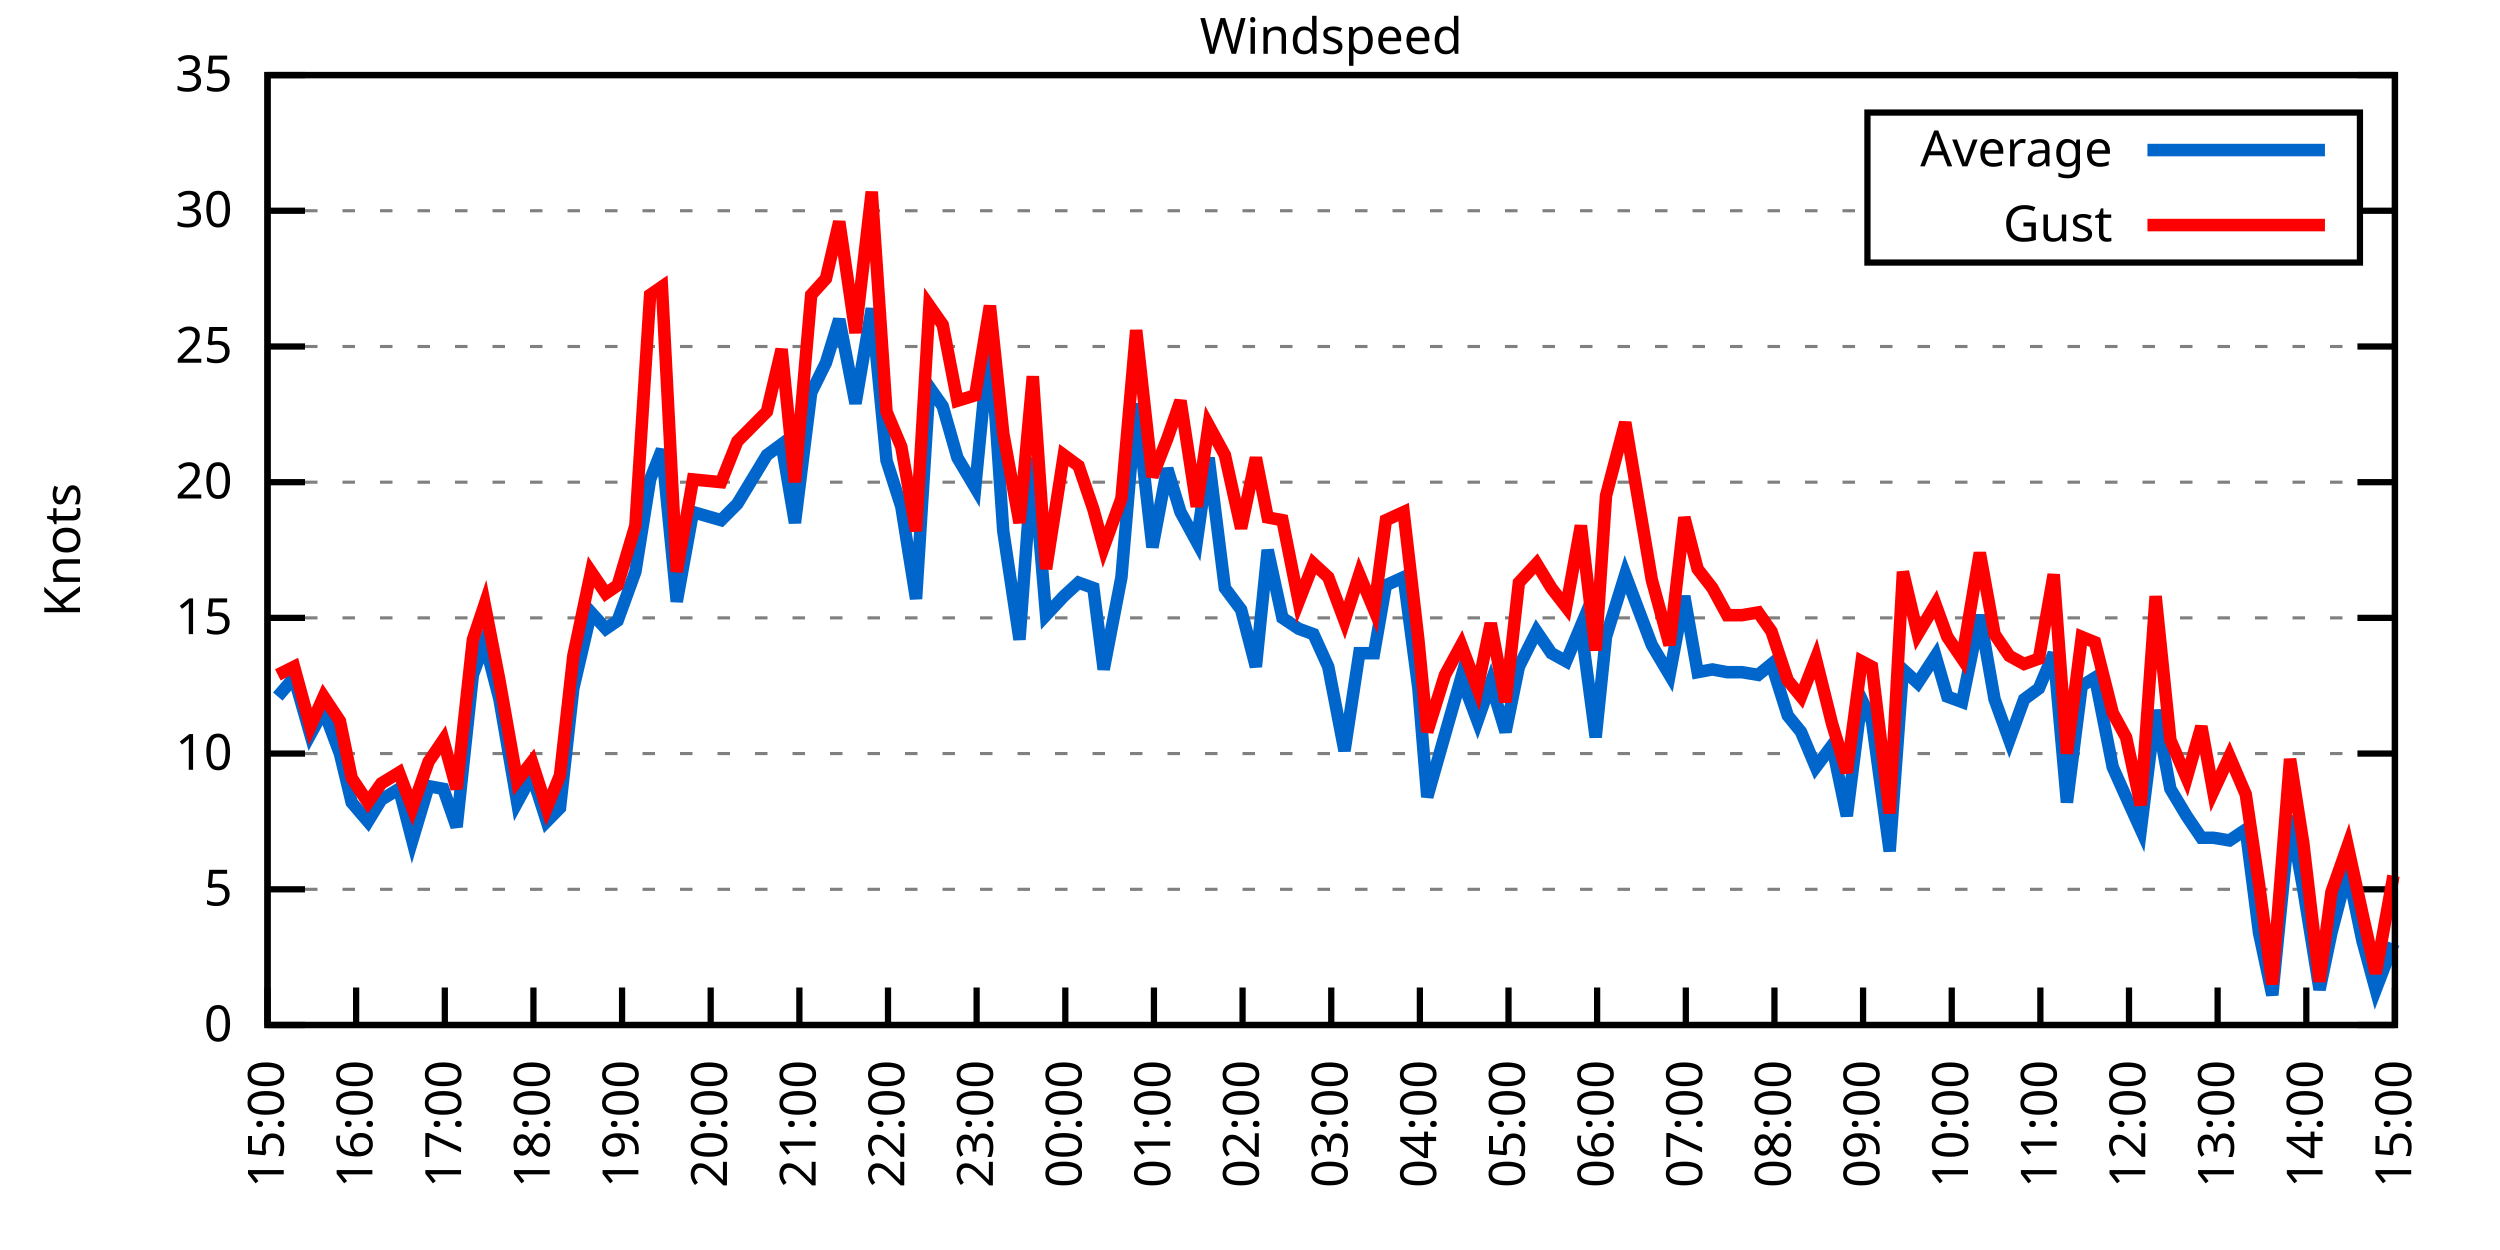
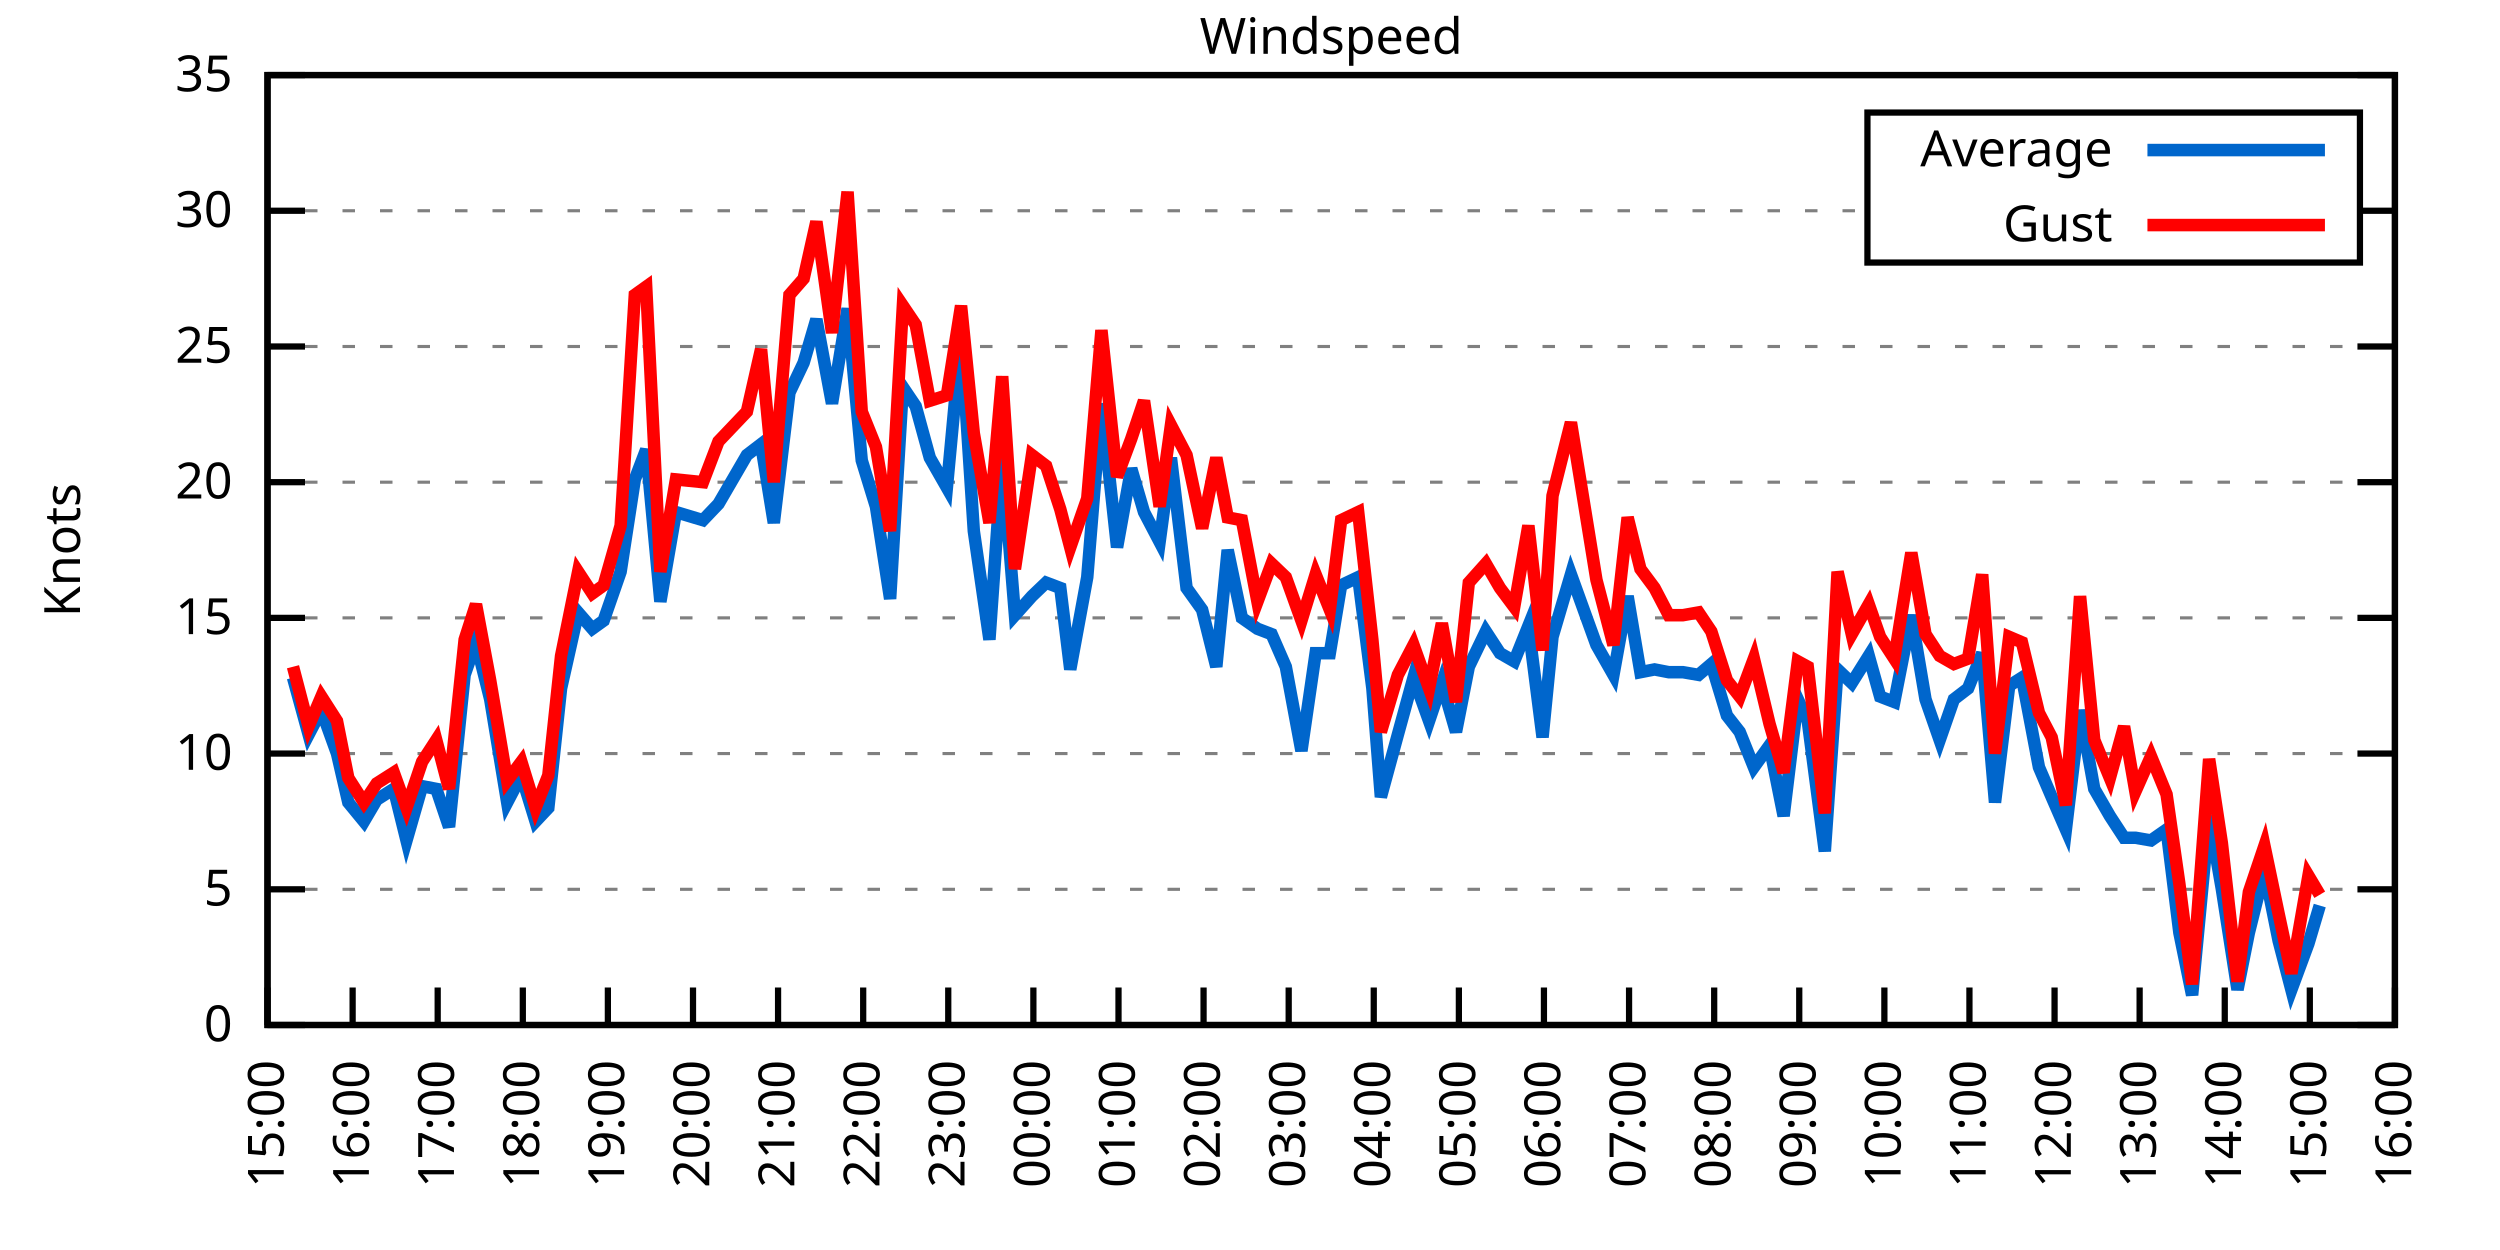
<svg xmlns="http://www.w3.org/2000/svg" xmlns:xlink="http://www.w3.org/1999/xlink" width="400" height="200" viewBox="0 0 400 200">
  <g id="gnuplot_canvas">
    <rect x="0" y="0" width="400" height="200" fill="none" />
    <defs>
      <circle id="gpDot" r="0.5" stroke-width="0.5" stroke="currentColor" />
      <path id="gpPt0" stroke-width="0.333" stroke="currentColor" d="M-1,0 h2 M0,-1 v2" />
      <path id="gpPt1" stroke-width="0.333" stroke="currentColor" d="M-1,-1 L1,1 M1,-1 L-1,1" />
      <path id="gpPt2" stroke-width="0.333" stroke="currentColor" d="M-1,0 L1,0 M0,-1 L0,1 M-1,-1 L1,1 M-1,1 L1,-1" />
      <rect id="gpPt3" stroke-width="0.333" stroke="currentColor" x="-1" y="-1" width="2" height="2" />
      <rect id="gpPt4" stroke-width="0.333" stroke="currentColor" fill="currentColor" x="-1" y="-1" width="2" height="2" />
      <circle id="gpPt5" stroke-width="0.333" stroke="currentColor" cx="0" cy="0" r="1" />
      <use xlink:href="#gpPt5" id="gpPt6" fill="currentColor" stroke="none" />
      <path id="gpPt7" stroke-width="0.333" stroke="currentColor" d="M0,-1.33 L-1.33,0.67 L1.33,0.67 z" />
      <use xlink:href="#gpPt7" id="gpPt8" fill="currentColor" stroke="none" />
      <use xlink:href="#gpPt7" id="gpPt9" stroke="currentColor" transform="rotate(180)" />
      <use xlink:href="#gpPt9" id="gpPt10" fill="currentColor" stroke="none" />
      <use xlink:href="#gpPt3" id="gpPt11" stroke="currentColor" transform="rotate(45)" />
      <use xlink:href="#gpPt11" id="gpPt12" fill="currentColor" stroke="none" />
      <path id="gpPt13" stroke-width="0.333" stroke="currentColor" d="M0,1.330 L1.265,0.411 L0.782,-1.067 L-0.782,-1.076 L-1.265,0.411 z" />
      <use xlink:href="#gpPt13" id="gpPt14" fill="currentColor" stroke="none" />
      <filter id="textbox" filterUnits="objectBoundingBox" x="0" y="0" height="1" width="1">
        <feFlood flood-color="white" flood-opacity="1" result="bgnd" />
        <feComposite in="SourceGraphic" in2="bgnd" operator="atop" />
      </filter>
      <filter id="greybox" filterUnits="objectBoundingBox" x="0" y="0" height="1" width="1">
        <feFlood flood-color="lightgrey" flood-opacity="1" result="grey" />
        <feComposite in="SourceGraphic" in2="grey" operator="atop" />
      </filter>
    </defs>
    <g fill="none" color="white" stroke="currentColor" stroke-width="1.00" stroke-linecap="butt" stroke-linejoin="miter">
</g>
    <g fill="none" color="black" stroke="currentColor" stroke-width="1.00" stroke-linecap="butt" stroke-linejoin="miter">
      <g stroke="none" shape-rendering="crispEdges">
        <polygon fill="rgb(255, 255, 255)" points="42.80,164.00 383.18,164.00 383.18,12.02 42.80,12.02 " />
      </g>
    </g>
    <g fill="none" color="black" stroke="currentColor" stroke-width="1.00" stroke-linecap="butt" stroke-linejoin="miter">
</g>
    <g fill="none" color="black" stroke="black" stroke-width="0.50" stroke-linecap="butt" stroke-linejoin="miter">
</g>
    <g fill="none" color="gray" stroke="currentColor" stroke-width="0.50" stroke-linecap="butt" stroke-linejoin="miter">
      <path stroke="gray" stroke-dasharray="2,4" class="gridline" d="M42.80,164.00 L383.19,164.00  " />
    </g>
    <g fill="none" color="gray" stroke="gray" stroke-width="1.00" stroke-linecap="butt" stroke-linejoin="miter">
</g>
    <g fill="none" color="black" stroke="currentColor" stroke-width="1.00" stroke-linecap="butt" stroke-linejoin="miter">
      <path stroke="black" d="M42.80,164.00 L48.80,164.00 M383.19,164.00 L377.19,164.00  " />
      <g transform="translate(37.20,166.60)" stroke="none" fill="black" font-family="Sans" font-size="8.00" text-anchor="end">
        <text>
          <tspan font-family="Sans"> 0</tspan>
        </text>
      </g>
    </g>
    <g fill="none" color="black" stroke="currentColor" stroke-width="1.00" stroke-linecap="butt" stroke-linejoin="miter">
</g>
    <g fill="none" color="black" stroke="black" stroke-width="0.50" stroke-linecap="butt" stroke-linejoin="miter">
</g>
    <g fill="none" color="gray" stroke="currentColor" stroke-width="0.50" stroke-linecap="butt" stroke-linejoin="miter">
      <path stroke="gray" stroke-dasharray="2,4" class="gridline" d="M42.80,142.29 L383.19,142.29  " />
    </g>
    <g fill="none" color="gray" stroke="gray" stroke-width="1.00" stroke-linecap="butt" stroke-linejoin="miter">
</g>
    <g fill="none" color="black" stroke="currentColor" stroke-width="1.00" stroke-linecap="butt" stroke-linejoin="miter">
      <path stroke="black" d="M42.80,142.29 L48.80,142.29 M383.19,142.29 L377.19,142.29  " />
      <g transform="translate(37.20,144.89)" stroke="none" fill="black" font-family="Sans" font-size="8.00" text-anchor="end">
        <text>
          <tspan font-family="Sans"> 5</tspan>
        </text>
      </g>
    </g>
    <g fill="none" color="black" stroke="currentColor" stroke-width="1.00" stroke-linecap="butt" stroke-linejoin="miter">
</g>
    <g fill="none" color="black" stroke="black" stroke-width="0.50" stroke-linecap="butt" stroke-linejoin="miter">
</g>
    <g fill="none" color="gray" stroke="currentColor" stroke-width="0.50" stroke-linecap="butt" stroke-linejoin="miter">
      <path stroke="gray" stroke-dasharray="2,4" class="gridline" d="M42.80,120.57 L383.19,120.57  " />
    </g>
    <g fill="none" color="gray" stroke="gray" stroke-width="1.00" stroke-linecap="butt" stroke-linejoin="miter">
</g>
    <g fill="none" color="black" stroke="currentColor" stroke-width="1.00" stroke-linecap="butt" stroke-linejoin="miter">
      <path stroke="black" d="M42.80,120.57 L48.80,120.57 M383.19,120.57 L377.19,120.57  " />
      <g transform="translate(37.20,123.17)" stroke="none" fill="black" font-family="Sans" font-size="8.00" text-anchor="end">
        <text>
          <tspan font-family="Sans"> 10</tspan>
        </text>
      </g>
    </g>
    <g fill="none" color="black" stroke="currentColor" stroke-width="1.00" stroke-linecap="butt" stroke-linejoin="miter">
</g>
    <g fill="none" color="black" stroke="black" stroke-width="0.50" stroke-linecap="butt" stroke-linejoin="miter">
</g>
    <g fill="none" color="gray" stroke="currentColor" stroke-width="0.50" stroke-linecap="butt" stroke-linejoin="miter">
      <path stroke="gray" stroke-dasharray="2,4" class="gridline" d="M42.80,98.86 L383.19,98.86  " />
    </g>
    <g fill="none" color="gray" stroke="gray" stroke-width="1.00" stroke-linecap="butt" stroke-linejoin="miter">
</g>
    <g fill="none" color="black" stroke="currentColor" stroke-width="1.00" stroke-linecap="butt" stroke-linejoin="miter">
      <path stroke="black" d="M42.80,98.86 L48.80,98.86 M383.19,98.86 L377.19,98.86  " />
      <g transform="translate(37.20,101.46)" stroke="none" fill="black" font-family="Sans" font-size="8.00" text-anchor="end">
        <text>
          <tspan font-family="Sans"> 15</tspan>
        </text>
      </g>
    </g>
    <g fill="none" color="black" stroke="currentColor" stroke-width="1.00" stroke-linecap="butt" stroke-linejoin="miter">
</g>
    <g fill="none" color="black" stroke="black" stroke-width="0.50" stroke-linecap="butt" stroke-linejoin="miter">
</g>
    <g fill="none" color="gray" stroke="currentColor" stroke-width="0.50" stroke-linecap="butt" stroke-linejoin="miter">
      <path stroke="gray" stroke-dasharray="2,4" class="gridline" d="M42.80,77.15 L383.19,77.15  " />
    </g>
    <g fill="none" color="gray" stroke="gray" stroke-width="1.00" stroke-linecap="butt" stroke-linejoin="miter">
</g>
    <g fill="none" color="black" stroke="currentColor" stroke-width="1.00" stroke-linecap="butt" stroke-linejoin="miter">
      <path stroke="black" d="M42.80,77.15 L48.80,77.15 M383.19,77.15 L377.19,77.15  " />
      <g transform="translate(37.20,79.75)" stroke="none" fill="black" font-family="Sans" font-size="8.00" text-anchor="end">
        <text>
          <tspan font-family="Sans"> 20</tspan>
        </text>
      </g>
    </g>
    <g fill="none" color="black" stroke="currentColor" stroke-width="1.00" stroke-linecap="butt" stroke-linejoin="miter">
</g>
    <g fill="none" color="black" stroke="black" stroke-width="0.50" stroke-linecap="butt" stroke-linejoin="miter">
</g>
    <g fill="none" color="gray" stroke="currentColor" stroke-width="0.50" stroke-linecap="butt" stroke-linejoin="miter">
      <path stroke="gray" stroke-dasharray="2,4" class="gridline" d="M42.80,55.44 L383.19,55.44  " />
    </g>
    <g fill="none" color="gray" stroke="gray" stroke-width="1.00" stroke-linecap="butt" stroke-linejoin="miter">
</g>
    <g fill="none" color="black" stroke="currentColor" stroke-width="1.00" stroke-linecap="butt" stroke-linejoin="miter">
      <path stroke="black" d="M42.80,55.44 L48.80,55.44 M383.19,55.44 L377.19,55.44  " />
      <g transform="translate(37.20,58.04)" stroke="none" fill="black" font-family="Sans" font-size="8.00" text-anchor="end">
        <text>
          <tspan font-family="Sans"> 25</tspan>
        </text>
      </g>
    </g>
    <g fill="none" color="black" stroke="currentColor" stroke-width="1.00" stroke-linecap="butt" stroke-linejoin="miter">
</g>
    <g fill="none" color="black" stroke="black" stroke-width="0.50" stroke-linecap="butt" stroke-linejoin="miter">
</g>
    <g fill="none" color="gray" stroke="currentColor" stroke-width="0.50" stroke-linecap="butt" stroke-linejoin="miter">
      <path stroke="gray" stroke-dasharray="2,4" class="gridline" d="M42.80,33.72 L298.79,33.72 M377.59,33.72 L383.19,33.72  " />
    </g>
    <g fill="none" color="gray" stroke="gray" stroke-width="1.00" stroke-linecap="butt" stroke-linejoin="miter">
</g>
    <g fill="none" color="black" stroke="currentColor" stroke-width="1.00" stroke-linecap="butt" stroke-linejoin="miter">
      <path stroke="black" d="M42.80,33.72 L48.80,33.72 M383.19,33.72 L377.19,33.72  " />
      <g transform="translate(37.20,36.32)" stroke="none" fill="black" font-family="Sans" font-size="8.00" text-anchor="end">
        <text>
          <tspan font-family="Sans"> 30</tspan>
        </text>
      </g>
    </g>
    <g fill="none" color="black" stroke="currentColor" stroke-width="1.00" stroke-linecap="butt" stroke-linejoin="miter">
</g>
    <g fill="none" color="black" stroke="black" stroke-width="0.50" stroke-linecap="butt" stroke-linejoin="miter">
</g>
    <g fill="none" color="gray" stroke="currentColor" stroke-width="0.50" stroke-linecap="butt" stroke-linejoin="miter">
      <path stroke="gray" stroke-dasharray="2,4" class="gridline" d="M42.80,12.01 L383.19,12.01  " />
    </g>
    <g fill="none" color="gray" stroke="gray" stroke-width="1.00" stroke-linecap="butt" stroke-linejoin="miter">
</g>
    <g fill="none" color="black" stroke="currentColor" stroke-width="1.00" stroke-linecap="butt" stroke-linejoin="miter">
      <path stroke="black" d="M42.80,12.01 L48.80,12.01 M383.19,12.01 L377.19,12.01  " />
      <g transform="translate(37.20,14.61)" stroke="none" fill="black" font-family="Sans" font-size="8.00" text-anchor="end">
        <text>
          <tspan font-family="Sans"> 35</tspan>
        </text>
      </g>
    </g>
    <g fill="none" color="black" stroke="currentColor" stroke-width="1.00" stroke-linecap="butt" stroke-linejoin="miter">
      <path stroke="black" d="M42.80,164.00 L42.80,158.00  " />
      <g transform="translate(45.40,169.60) rotate(270.00)" stroke="none" fill="black" font-family="Sans" font-size="8.00" text-anchor="end">
        <text>
          <tspan font-family="Sans">15:00</tspan>
        </text>
      </g>
    </g>
    <g fill="none" color="black" stroke="currentColor" stroke-width="1.00" stroke-linecap="butt" stroke-linejoin="miter">
-       <path stroke="black" d="M56.98,164.00 L56.98,158.00  " />
-       <g transform="translate(59.58,169.60) rotate(270.00)" stroke="none" fill="black" font-family="Sans" font-size="8.00" text-anchor="end">
+       <path stroke="black" d="M56.42,164.00 L56.42,158.00  " />
+       <g transform="translate(59.02,169.60) rotate(270.00)" stroke="none" fill="black" font-family="Sans" font-size="8.00" text-anchor="end">
        <text>
          <tspan font-family="Sans">16:00</tspan>
        </text>
      </g>
    </g>
    <g fill="none" color="black" stroke="currentColor" stroke-width="1.00" stroke-linecap="butt" stroke-linejoin="miter">
-       <path stroke="black" d="M71.17,164.00 L71.17,158.00  " />
-       <g transform="translate(73.77,169.60) rotate(270.00)" stroke="none" fill="black" font-family="Sans" font-size="8.00" text-anchor="end">
+       <path stroke="black" d="M70.03,164.00 L70.03,158.00  " />
+       <g transform="translate(72.63,169.60) rotate(270.00)" stroke="none" fill="black" font-family="Sans" font-size="8.00" text-anchor="end">
        <text>
          <tspan font-family="Sans">17:00</tspan>
        </text>
      </g>
    </g>
    <g fill="none" color="black" stroke="currentColor" stroke-width="1.00" stroke-linecap="butt" stroke-linejoin="miter">
-       <path stroke="black" d="M85.35,164.00 L85.35,158.00  " />
-       <g transform="translate(87.95,169.60) rotate(270.00)" stroke="none" fill="black" font-family="Sans" font-size="8.00" text-anchor="end">
+       <path stroke="black" d="M83.65,164.00 L83.65,158.00  " />
+       <g transform="translate(86.25,169.60) rotate(270.00)" stroke="none" fill="black" font-family="Sans" font-size="8.00" text-anchor="end">
        <text>
          <tspan font-family="Sans">18:00</tspan>
        </text>
      </g>
    </g>
    <g fill="none" color="black" stroke="currentColor" stroke-width="1.00" stroke-linecap="butt" stroke-linejoin="miter">
-       <path stroke="black" d="M99.53,164.00 L99.53,158.00  " />
-       <g transform="translate(102.13,169.60) rotate(270.00)" stroke="none" fill="black" font-family="Sans" font-size="8.00" text-anchor="end">
+       <path stroke="black" d="M97.26,164.00 L97.26,158.00  " />
+       <g transform="translate(99.86,169.60) rotate(270.00)" stroke="none" fill="black" font-family="Sans" font-size="8.00" text-anchor="end">
        <text>
          <tspan font-family="Sans">19:00</tspan>
        </text>
      </g>
    </g>
    <g fill="none" color="black" stroke="currentColor" stroke-width="1.00" stroke-linecap="butt" stroke-linejoin="miter">
-       <path stroke="black" d="M113.71,164.00 L113.71,158.00  " />
-       <g transform="translate(116.31,169.60) rotate(270.00)" stroke="none" fill="black" font-family="Sans" font-size="8.00" text-anchor="end">
+       <path stroke="black" d="M110.88,164.00 L110.88,158.00  " />
+       <g transform="translate(113.48,169.60) rotate(270.00)" stroke="none" fill="black" font-family="Sans" font-size="8.00" text-anchor="end">
        <text>
          <tspan font-family="Sans">20:00</tspan>
        </text>
      </g>
    </g>
    <g fill="none" color="black" stroke="currentColor" stroke-width="1.00" stroke-linecap="butt" stroke-linejoin="miter">
-       <path stroke="black" d="M127.90,164.00 L127.90,158.00  " />
-       <g transform="translate(130.50,169.60) rotate(270.00)" stroke="none" fill="black" font-family="Sans" font-size="8.00" text-anchor="end">
+       <path stroke="black" d="M124.49,164.00 L124.49,158.00  " />
+       <g transform="translate(127.09,169.60) rotate(270.00)" stroke="none" fill="black" font-family="Sans" font-size="8.00" text-anchor="end">
        <text>
          <tspan font-family="Sans">21:00</tspan>
        </text>
      </g>
    </g>
    <g fill="none" color="black" stroke="currentColor" stroke-width="1.00" stroke-linecap="butt" stroke-linejoin="miter">
-       <path stroke="black" d="M142.08,164.00 L142.08,158.00  " />
-       <g transform="translate(144.68,169.60) rotate(270.00)" stroke="none" fill="black" font-family="Sans" font-size="8.00" text-anchor="end">
+       <path stroke="black" d="M138.11,164.00 L138.11,158.00  " />
+       <g transform="translate(140.71,169.60) rotate(270.00)" stroke="none" fill="black" font-family="Sans" font-size="8.00" text-anchor="end">
        <text>
          <tspan font-family="Sans">22:00</tspan>
        </text>
      </g>
    </g>
    <g fill="none" color="black" stroke="currentColor" stroke-width="1.00" stroke-linecap="butt" stroke-linejoin="miter">
-       <path stroke="black" d="M156.26,164.00 L156.26,158.00  " />
-       <g transform="translate(158.86,169.60) rotate(270.00)" stroke="none" fill="black" font-family="Sans" font-size="8.00" text-anchor="end">
+       <path stroke="black" d="M151.72,164.00 L151.72,158.00  " />
+       <g transform="translate(154.32,169.60) rotate(270.00)" stroke="none" fill="black" font-family="Sans" font-size="8.00" text-anchor="end">
        <text>
          <tspan font-family="Sans">23:00</tspan>
        </text>
      </g>
    </g>
    <g fill="none" color="black" stroke="currentColor" stroke-width="1.00" stroke-linecap="butt" stroke-linejoin="miter">
-       <path stroke="black" d="M170.45,164.00 L170.45,158.00  " />
-       <g transform="translate(173.05,169.60) rotate(270.00)" stroke="none" fill="black" font-family="Sans" font-size="8.00" text-anchor="end">
+       <path stroke="black" d="M165.34,164.00 L165.34,158.00  " />
+       <g transform="translate(167.94,169.60) rotate(270.00)" stroke="none" fill="black" font-family="Sans" font-size="8.00" text-anchor="end">
        <text>
          <tspan font-family="Sans">00:00</tspan>
        </text>
      </g>
    </g>
    <g fill="none" color="black" stroke="currentColor" stroke-width="1.00" stroke-linecap="butt" stroke-linejoin="miter">
-       <path stroke="black" d="M184.63,164.00 L184.63,158.00  " />
-       <g transform="translate(187.23,169.60) rotate(270.00)" stroke="none" fill="black" font-family="Sans" font-size="8.00" text-anchor="end">
+       <path stroke="black" d="M178.96,164.00 L178.96,158.00  " />
+       <g transform="translate(181.56,169.60) rotate(270.00)" stroke="none" fill="black" font-family="Sans" font-size="8.00" text-anchor="end">
        <text>
          <tspan font-family="Sans">01:00</tspan>
        </text>
      </g>
    </g>
    <g fill="none" color="black" stroke="currentColor" stroke-width="1.00" stroke-linecap="butt" stroke-linejoin="miter">
-       <path stroke="black" d="M198.81,164.00 L198.81,158.00  " />
-       <g transform="translate(201.41,169.60) rotate(270.00)" stroke="none" fill="black" font-family="Sans" font-size="8.00" text-anchor="end">
+       <path stroke="black" d="M192.57,164.00 L192.57,158.00  " />
+       <g transform="translate(195.17,169.60) rotate(270.00)" stroke="none" fill="black" font-family="Sans" font-size="8.00" text-anchor="end">
        <text>
          <tspan font-family="Sans">02:00</tspan>
        </text>
      </g>
    </g>
    <g fill="none" color="black" stroke="currentColor" stroke-width="1.00" stroke-linecap="butt" stroke-linejoin="miter">
-       <path stroke="black" d="M213.00,164.00 L213.00,158.00  " />
-       <g transform="translate(215.60,169.60) rotate(270.00)" stroke="none" fill="black" font-family="Sans" font-size="8.00" text-anchor="end">
+       <path stroke="black" d="M206.19,164.00 L206.19,158.00  " />
+       <g transform="translate(208.79,169.60) rotate(270.00)" stroke="none" fill="black" font-family="Sans" font-size="8.00" text-anchor="end">
        <text>
          <tspan font-family="Sans">03:00</tspan>
        </text>
      </g>
    </g>
    <g fill="none" color="black" stroke="currentColor" stroke-width="1.00" stroke-linecap="butt" stroke-linejoin="miter">
-       <path stroke="black" d="M227.18,164.00 L227.18,158.00  " />
-       <g transform="translate(229.78,169.60) rotate(270.00)" stroke="none" fill="black" font-family="Sans" font-size="8.00" text-anchor="end">
+       <path stroke="black" d="M219.80,164.00 L219.80,158.00  " />
+       <g transform="translate(222.40,169.60) rotate(270.00)" stroke="none" fill="black" font-family="Sans" font-size="8.00" text-anchor="end">
        <text>
          <tspan font-family="Sans">04:00</tspan>
        </text>
      </g>
    </g>
    <g fill="none" color="black" stroke="currentColor" stroke-width="1.00" stroke-linecap="butt" stroke-linejoin="miter">
-       <path stroke="black" d="M241.36,164.00 L241.36,158.00  " />
-       <g transform="translate(243.96,169.60) rotate(270.00)" stroke="none" fill="black" font-family="Sans" font-size="8.00" text-anchor="end">
+       <path stroke="black" d="M233.42,164.00 L233.42,158.00  " />
+       <g transform="translate(236.02,169.60) rotate(270.00)" stroke="none" fill="black" font-family="Sans" font-size="8.00" text-anchor="end">
        <text>
          <tspan font-family="Sans">05:00</tspan>
        </text>
      </g>
    </g>
    <g fill="none" color="black" stroke="currentColor" stroke-width="1.00" stroke-linecap="butt" stroke-linejoin="miter">
-       <path stroke="black" d="M255.54,164.00 L255.54,158.00  " />
-       <g transform="translate(258.14,169.60) rotate(270.00)" stroke="none" fill="black" font-family="Sans" font-size="8.00" text-anchor="end">
+       <path stroke="black" d="M247.03,164.00 L247.03,158.00  " />
+       <g transform="translate(249.63,169.60) rotate(270.00)" stroke="none" fill="black" font-family="Sans" font-size="8.00" text-anchor="end">
        <text>
          <tspan font-family="Sans">06:00</tspan>
        </text>
      </g>
    </g>
    <g fill="none" color="black" stroke="currentColor" stroke-width="1.00" stroke-linecap="butt" stroke-linejoin="miter">
-       <path stroke="black" d="M269.73,164.00 L269.73,158.00  " />
-       <g transform="translate(272.33,169.60) rotate(270.00)" stroke="none" fill="black" font-family="Sans" font-size="8.00" text-anchor="end">
+       <path stroke="black" d="M260.65,164.00 L260.65,158.00  " />
+       <g transform="translate(263.25,169.60) rotate(270.00)" stroke="none" fill="black" font-family="Sans" font-size="8.00" text-anchor="end">
        <text>
          <tspan font-family="Sans">07:00</tspan>
        </text>
      </g>
    </g>
    <g fill="none" color="black" stroke="currentColor" stroke-width="1.00" stroke-linecap="butt" stroke-linejoin="miter">
-       <path stroke="black" d="M283.91,164.00 L283.91,158.00  " />
-       <g transform="translate(286.51,169.60) rotate(270.00)" stroke="none" fill="black" font-family="Sans" font-size="8.00" text-anchor="end">
+       <path stroke="black" d="M274.27,164.00 L274.27,158.00  " />
+       <g transform="translate(276.87,169.60) rotate(270.00)" stroke="none" fill="black" font-family="Sans" font-size="8.00" text-anchor="end">
        <text>
          <tspan font-family="Sans">08:00</tspan>
        </text>
      </g>
    </g>
    <g fill="none" color="black" stroke="currentColor" stroke-width="1.00" stroke-linecap="butt" stroke-linejoin="miter">
-       <path stroke="black" d="M298.09,164.00 L298.09,158.00  " />
-       <g transform="translate(300.69,169.60) rotate(270.00)" stroke="none" fill="black" font-family="Sans" font-size="8.00" text-anchor="end">
+       <path stroke="black" d="M287.88,164.00 L287.88,158.00  " />
+       <g transform="translate(290.48,169.60) rotate(270.00)" stroke="none" fill="black" font-family="Sans" font-size="8.00" text-anchor="end">
        <text>
          <tspan font-family="Sans">09:00</tspan>
        </text>
      </g>
    </g>
    <g fill="none" color="black" stroke="currentColor" stroke-width="1.00" stroke-linecap="butt" stroke-linejoin="miter">
-       <path stroke="black" d="M312.28,164.00 L312.28,158.00  " />
-       <g transform="translate(314.88,169.60) rotate(270.00)" stroke="none" fill="black" font-family="Sans" font-size="8.00" text-anchor="end">
+       <path stroke="black" d="M301.50,164.00 L301.50,158.00  " />
+       <g transform="translate(304.10,169.60) rotate(270.00)" stroke="none" fill="black" font-family="Sans" font-size="8.00" text-anchor="end">
        <text>
          <tspan font-family="Sans">10:00</tspan>
        </text>
      </g>
    </g>
    <g fill="none" color="black" stroke="currentColor" stroke-width="1.00" stroke-linecap="butt" stroke-linejoin="miter">
-       <path stroke="black" d="M326.46,164.00 L326.46,158.00  " />
-       <g transform="translate(329.06,169.60) rotate(270.00)" stroke="none" fill="black" font-family="Sans" font-size="8.00" text-anchor="end">
+       <path stroke="black" d="M315.11,164.00 L315.11,158.00  " />
+       <g transform="translate(317.71,169.60) rotate(270.00)" stroke="none" fill="black" font-family="Sans" font-size="8.00" text-anchor="end">
        <text>
          <tspan font-family="Sans">11:00</tspan>
        </text>
      </g>
    </g>
    <g fill="none" color="black" stroke="currentColor" stroke-width="1.00" stroke-linecap="butt" stroke-linejoin="miter">
-       <path stroke="black" d="M340.64,164.00 L340.64,158.00  " />
-       <g transform="translate(343.24,169.60) rotate(270.00)" stroke="none" fill="black" font-family="Sans" font-size="8.00" text-anchor="end">
+       <path stroke="black" d="M328.73,164.00 L328.73,158.00  " />
+       <g transform="translate(331.33,169.60) rotate(270.00)" stroke="none" fill="black" font-family="Sans" font-size="8.00" text-anchor="end">
        <text>
          <tspan font-family="Sans">12:00</tspan>
        </text>
      </g>
    </g>
    <g fill="none" color="black" stroke="currentColor" stroke-width="1.00" stroke-linecap="butt" stroke-linejoin="miter">
-       <path stroke="black" d="M354.82,164.00 L354.82,158.00  " />
-       <g transform="translate(357.42,169.60) rotate(270.00)" stroke="none" fill="black" font-family="Sans" font-size="8.00" text-anchor="end">
+       <path stroke="black" d="M342.34,164.00 L342.34,158.00  " />
+       <g transform="translate(344.94,169.60) rotate(270.00)" stroke="none" fill="black" font-family="Sans" font-size="8.00" text-anchor="end">
        <text>
          <tspan font-family="Sans">13:00</tspan>
        </text>
      </g>
    </g>
    <g fill="none" color="black" stroke="currentColor" stroke-width="1.00" stroke-linecap="butt" stroke-linejoin="miter">
-       <path stroke="black" d="M369.01,164.00 L369.01,158.00  " />
-       <g transform="translate(371.61,169.60) rotate(270.00)" stroke="none" fill="black" font-family="Sans" font-size="8.00" text-anchor="end">
+       <path stroke="black" d="M355.96,164.00 L355.96,158.00  " />
+       <g transform="translate(358.56,169.60) rotate(270.00)" stroke="none" fill="black" font-family="Sans" font-size="8.00" text-anchor="end">
        <text>
          <tspan font-family="Sans">14:00</tspan>
+         </text>
+       </g>
+     </g>
+     <g fill="none" color="black" stroke="currentColor" stroke-width="1.00" stroke-linecap="butt" stroke-linejoin="miter">
+       <path stroke="black" d="M369.57,164.00 L369.57,158.00  " />
+       <g transform="translate(372.17,169.60) rotate(270.00)" stroke="none" fill="black" font-family="Sans" font-size="8.00" text-anchor="end">
+         <text>
+           <tspan font-family="Sans">15:00</tspan>
        </text>
      </g>
    </g>
    <g fill="none" color="black" stroke="currentColor" stroke-width="1.00" stroke-linecap="butt" stroke-linejoin="miter">
      <path stroke="black" d="M383.19,164.00 L383.19,158.00  " />
      <g transform="translate(385.79,169.60) rotate(270.00)" stroke="none" fill="black" font-family="Sans" font-size="8.00" text-anchor="end">
        <text>
-           <tspan font-family="Sans">15:00</tspan>
+           <tspan font-family="Sans">16:00</tspan>
        </text>
      </g>
    </g>
    <g fill="none" color="black" stroke="currentColor" stroke-width="1.00" stroke-linecap="butt" stroke-linejoin="miter">
</g>
    <g fill="none" color="black" stroke="currentColor" stroke-width="1.00" stroke-linecap="butt" stroke-linejoin="miter">
      <path stroke="black" d="M42.80,12.01 L42.80,164.00 L383.19,164.00 L383.19,12.01 L42.80,12.01 Z  " />
    </g>
    <g fill="none" color="black" stroke="currentColor" stroke-width="1.00" stroke-linecap="butt" stroke-linejoin="miter">
</g>
    <g fill="none" color="black" stroke="currentColor" stroke-width="1.00" stroke-linecap="butt" stroke-linejoin="miter">
      <path stroke="black" d="M298.79,42.01 L298.79,18.01 L377.59,18.01 L377.59,42.01 L298.79,42.01 Z  " />
    </g>
    <g id="Windspeed_plot_1">
      <g fill="none" color="white" stroke="black" stroke-width="2.00" stroke-linecap="butt" stroke-linejoin="miter">
</g>
      <g fill="none" color="black" stroke="currentColor" stroke-width="2.00" stroke-linecap="butt" stroke-linejoin="miter">
        <g transform="translate(337.99,26.61)" stroke="none" fill="black" font-family="Sans" font-size="8.00" text-anchor="end">
          <text>
            <tspan font-family="Sans">Average</tspan>
          </text>
        </g>
      </g>
      <g fill="none" color="black" stroke="currentColor" stroke-width="2.00" stroke-linecap="butt" stroke-linejoin="miter">
-         <path stroke="rgb(  0, 102, 204)" d="M343.59,24.01 L371.99,24.01 M44.45,111.45 L47.05,108.42 L49.66,117.53 L51.78,113.63 L54.38,120.57 L56.27,128.39   L58.87,131.43 L61.00,127.96 L63.84,126.22 L65.97,134.47 L68.57,125.79 L70.93,126.22 L73.06,132.30 L75.66,107.98   L77.55,102.77 L79.91,111.89 L82.75,128.39 L85.11,124.05 L87.48,131.43 L89.60,129.26 L91.73,110.15 L94.57,97.99   L96.93,100.60 L98.82,99.30 L101.66,91.48 L104.02,76.71 L105.91,71.94 L108.28,96.26 L110.88,81.93 L115.37,83.23   L117.97,80.62 L122.70,72.81 L125.06,71.07 L127.19,83.66 L129.79,62.82 L132.15,58.04 L134.28,51.09 L136.88,64.56   L139.48,49.36 L141.84,73.67 L144.21,81.06 L146.57,95.82 L148.70,61.95 L150.83,64.99 L153.19,73.24 L156.03,78.02   L158.39,53.70 L160.52,84.97 L163.12,102.34 L165.25,73.24 L167.37,98.43 L170.21,95.39 L172.57,93.22 L174.94,94.08   L176.59,107.11 L179.43,92.35 L181.79,64.56 L184.39,87.57 L186.76,74.98 L188.88,81.93 L191.48,86.70 L193.38,73.24   L195.98,94.08 L198.58,97.56 L200.94,106.68 L202.83,88.00 L205.19,98.86 L207.79,100.60 L210.16,101.47 L212.52,106.68   L215.12,120.14 L217.49,104.51 L219.85,104.51 L221.74,93.65 L224.58,92.35 L226.94,110.15 L228.36,127.52 L231.20,117.53   L233.80,108.42 L236.40,115.36 L238.52,109.28 L240.89,117.10 L243.02,106.68 L245.85,101.03 L248.22,104.51 L250.58,105.81   L252.94,100.16 L255.31,117.97 L256.96,101.90 L260.04,91.91 L262.16,97.56 L264.29,103.20 L267.13,107.98 L269.49,95.39   L271.62,107.55 L273.98,107.11 L276.35,107.55 L278.71,107.55 L281.31,107.98 L283.44,106.24 L286.04,114.49 L288.16,117.10   L290.53,122.75 L293.13,119.27 L295.49,130.56 L297.86,111.89 L299.51,115.36 L302.35,136.21 L304.47,107.11 L306.84,109.28   L309.68,104.94 L311.57,111.45 L313.93,112.32 L316.77,98.43 L319.13,111.89 L321.49,118.40 L323.86,111.89 L326.22,110.15   L328.59,104.51 L330.71,128.39 L333.08,109.72 L335.20,108.42 L338.04,122.75 L340.17,127.52 L342.53,132.73 L344.90,113.63   L347.26,126.22 L349.86,130.56 L352.22,134.04 L354.12,134.04 L356.72,134.47 L359.32,132.73 L361.44,149.24 L363.57,159.22   L366.41,130.56 L368.53,142.29 L371.13,158.35 L373.03,149.24 L375.63,139.25 L377.99,150.54 L380.12,158.35 L382.95,150.97    " />
+         <path stroke="rgb(  0, 102, 204)" d="M343.59,24.01 L371.99,24.01 M46.88,108.42 L49.38,117.53 L51.42,113.63 L53.92,120.57 L55.73,128.39 L58.23,131.43   L60.27,127.96 L63.00,126.22 L65.04,134.47 L67.54,125.79 L69.80,126.22 L71.85,132.30 L74.34,107.98 L76.16,102.77   L78.43,111.89 L81.15,128.39 L83.42,124.05 L85.69,131.43 L87.73,129.26 L89.77,110.15 L92.50,97.99 L94.77,100.60   L96.58,99.30 L99.30,91.48 L101.57,76.71 L103.39,71.94 L105.66,96.26 L108.15,81.93 L112.47,83.23 L114.96,80.62   L119.50,72.81 L121.77,71.07 L123.81,83.66 L126.31,62.82 L128.58,58.04 L130.62,51.09 L133.12,64.56 L135.61,49.36   L137.88,73.67 L140.15,81.06 L142.42,95.82 L144.46,61.95 L146.51,64.99 L148.77,73.24 L151.50,78.02 L153.77,53.70   L155.81,84.97 L158.31,102.34 L160.35,73.24 L162.39,98.43 L165.11,95.39 L167.38,93.22 L169.65,94.08 L171.24,107.11   L173.96,92.35 L176.23,64.56 L178.73,87.57 L181.00,74.98 L183.04,81.93 L185.54,86.70 L187.35,73.24 L189.85,94.08   L192.34,97.56 L194.61,106.68 L196.43,88.00 L198.70,98.86 L201.19,100.60 L203.46,101.47 L205.73,106.68 L208.23,120.14   L210.50,104.51 L212.77,104.51 L214.58,93.65 L217.31,92.35 L219.58,110.15 L220.94,127.52 L223.66,117.53 L226.16,108.42   L228.65,115.36 L230.70,109.28 L232.96,117.10 L235.01,106.68 L237.73,101.03 L240.00,104.51 L242.27,105.81 L244.54,100.16   L246.81,117.97 L248.40,101.90 L251.35,91.91 L253.39,97.56 L255.43,103.20 L258.15,107.98 L260.42,95.39 L262.47,107.55   L264.73,107.11 L267.00,107.55 L269.27,107.55 L271.77,107.98 L273.81,106.24 L276.31,114.49 L278.35,117.10 L280.62,122.75   L283.12,119.27 L285.38,130.56 L287.65,111.89 L289.24,115.36 L291.97,136.21 L294.01,107.11 L296.28,109.28 L299.00,104.94   L300.82,111.45 L303.08,112.32 L305.81,98.43 L308.08,111.89 L310.35,118.40 L312.62,111.89 L314.89,110.15 L317.15,104.51   L319.20,128.39 L321.47,109.72 L323.51,108.42 L326.23,122.75 L328.27,127.52 L330.54,132.73 L332.81,113.63 L335.08,126.22   L337.58,130.56 L339.85,134.04 L341.66,134.04 L344.16,134.47 L346.65,132.73 L348.70,149.24 L350.74,159.22 L353.46,130.56   L355.50,142.29 L358.00,158.35 L359.82,149.24 L362.31,139.25 L364.58,150.54 L366.62,158.35 L369.35,150.97 L371.16,144.89    " />
      </g>
    </g>
    <g id="Windspeed_plot_2">
      <g fill="none" color="black" stroke="currentColor" stroke-width="2.00" stroke-linecap="butt" stroke-linejoin="miter">
        <g transform="translate(337.99,38.61)" stroke="none" fill="black" font-family="Sans" font-size="8.00" text-anchor="end">
          <text>
            <tspan font-family="Sans">Gust</tspan>
          </text>
        </g>
      </g>
      <g fill="none" color="black" stroke="currentColor" stroke-width="2.00" stroke-linecap="butt" stroke-linejoin="miter">
-         <path stroke="rgb(255,   0,   0)" d="M343.59,36.01 L371.99,36.01 M44.45,107.98 L47.05,106.68 L49.66,116.23 L51.78,111.45 L54.38,115.36 L56.27,124.48   L58.87,128.39 L61.00,125.35 L63.84,123.61 L65.97,129.26 L68.57,121.88 L70.93,118.40 L73.06,126.22 L75.66,102.34   L77.55,96.69 L79.91,108.85 L82.75,124.92 L85.11,121.88 L87.48,129.26 L89.60,124.05 L91.73,104.94 L94.57,91.48   L96.93,94.95 L98.82,93.65 L101.66,84.10 L104.02,47.18 L105.91,45.88 L108.28,91.48 L110.88,76.71 L115.37,77.15   L117.97,70.63 L122.70,65.86 L125.06,55.87 L127.19,77.15 L129.79,47.18 L132.15,44.58 L134.28,35.46 L136.88,53.26   L139.48,30.68 L141.84,65.86 L144.21,71.50 L146.57,84.97 L148.70,48.92 L150.83,51.96 L153.19,64.12 L156.03,63.25   L158.39,48.92 L160.52,69.33 L163.12,83.66 L165.25,60.21 L167.37,91.04 L170.21,72.81 L172.57,74.54 L174.94,81.49   L176.59,87.57 L179.43,79.75 L181.79,52.83 L184.39,76.28 L186.76,70.20 L188.88,64.12 L191.48,81.06 L193.38,68.03   L195.98,72.81 L198.58,84.53 L200.94,73.24 L202.83,82.79 L205.19,83.23 L207.79,96.26 L210.16,90.18 L212.52,92.35   L215.12,99.30 L217.49,91.91 L219.85,97.56 L221.74,83.23 L224.58,81.93 L226.94,102.34 L228.36,117.10 L231.20,107.98   L233.80,103.20 L236.40,110.15 L238.52,99.73 L240.89,112.32 L243.02,93.22 L245.85,90.18 L248.22,94.08 L250.58,97.12   L252.94,84.10 L255.31,104.07 L256.96,79.32 L260.04,67.59 L262.16,80.19 L264.29,92.78 L267.13,103.20 L269.49,82.79   L271.62,91.04 L273.98,94.08 L276.35,98.43 L278.71,98.43 L281.31,97.99 L283.44,101.03 L286.04,108.85 L288.16,111.45   L290.53,105.38 L293.13,115.80 L295.49,123.61 L297.86,105.81 L299.51,106.68 L302.35,130.13 L304.47,91.48 L306.84,101.47   L309.68,96.69 L311.57,101.90 L313.93,105.38 L316.77,88.44 L319.13,101.47 L321.49,104.94 L323.86,106.24 L326.22,105.38   L328.59,91.91 L330.71,120.57 L333.08,101.90 L335.20,102.77 L338.04,114.06 L340.17,117.97 L342.53,128.83 L344.90,95.39   L347.26,118.40 L349.86,124.48 L352.22,116.23 L354.12,126.65 L356.72,121.01 L359.32,127.09 L361.44,141.42 L363.57,157.49   L366.41,121.44 L368.53,134.90 L371.13,157.05 L373.03,142.72 L375.63,135.34 L377.99,146.20 L380.12,155.75 L382.95,140.12    " />
+         <path stroke="rgb(255,   0,   0)" d="M343.59,36.01 L371.99,36.01 M46.88,106.68 L49.38,116.23 L51.42,111.45 L53.92,115.36 L55.73,124.48 L58.23,128.39   L60.27,125.35 L63.00,123.61 L65.04,129.26 L67.54,121.88 L69.80,118.40 L71.85,126.22 L74.34,102.34 L76.16,96.69   L78.43,108.85 L81.15,124.92 L83.42,121.88 L85.69,129.26 L87.73,124.05 L89.77,104.94 L92.50,91.48 L94.77,94.95   L96.58,93.65 L99.30,84.10 L101.57,47.18 L103.39,45.88 L105.66,91.48 L108.15,76.71 L112.47,77.15 L114.96,70.63   L119.50,65.86 L121.77,55.87 L123.81,77.15 L126.31,47.18 L128.58,44.58 L130.62,35.46 L133.12,53.26 L135.61,30.68   L137.88,65.86 L140.15,71.50 L142.42,84.97 L144.46,48.92 L146.51,51.96 L148.77,64.12 L151.50,63.25 L153.77,48.92   L155.81,69.33 L158.31,83.66 L160.35,60.21 L162.39,91.04 L165.11,72.81 L167.38,74.54 L169.65,81.49 L171.24,87.57   L173.96,79.75 L176.23,52.83 L178.73,76.28 L181.00,70.20 L183.04,64.12 L185.54,81.06 L187.35,68.03 L189.85,72.81   L192.34,84.53 L194.61,73.24 L196.43,82.79 L198.70,83.23 L201.19,96.26 L203.46,90.18 L205.73,92.35 L208.23,99.30   L210.50,91.91 L212.77,97.56 L214.58,83.23 L217.31,81.93 L219.58,102.34 L220.94,117.10 L223.66,107.98 L226.16,103.20   L228.65,110.15 L230.70,99.73 L232.96,112.32 L235.01,93.22 L237.73,90.18 L240.00,94.08 L242.27,97.12 L244.54,84.10   L246.81,104.07 L248.40,79.32 L251.35,67.59 L253.39,80.19 L255.43,92.78 L258.15,103.20 L260.42,82.79 L262.47,91.04   L264.73,94.08 L267.00,98.43 L269.27,98.43 L271.77,97.99 L273.81,101.03 L276.31,108.85 L278.35,111.45 L280.62,105.38   L283.12,115.80 L285.38,123.61 L287.65,105.81 L289.24,106.68 L291.97,130.13 L294.01,91.48 L296.28,101.47 L299.00,96.69   L300.82,101.90 L303.08,105.38 L305.81,88.44 L308.08,101.47 L310.35,104.94 L312.62,106.24 L314.89,105.38 L317.15,91.91   L319.20,120.57 L321.47,101.90 L323.51,102.77 L326.23,114.06 L328.27,117.97 L330.54,128.83 L332.81,95.39 L335.08,118.40   L337.58,124.48 L339.85,116.23 L341.66,126.65 L344.16,121.01 L346.65,127.09 L348.70,141.42 L350.74,157.49 L353.46,121.44   L355.50,134.90 L358.00,157.05 L359.82,142.72 L362.31,135.34 L364.58,146.20 L366.62,155.75 L369.35,140.12 L371.16,143.16    " />
      </g>
    </g>
    <g fill="none" color="black" stroke="currentColor" stroke-width="2.00" stroke-linecap="butt" stroke-linejoin="miter">
</g>
    <g fill="none" color="black" stroke="black" stroke-width="1.00" stroke-linecap="butt" stroke-linejoin="miter">
</g>
    <g fill="none" color="black" stroke="currentColor" stroke-width="1.00" stroke-linecap="butt" stroke-linejoin="miter">
      <path stroke="black" d="M42.80,12.01 L42.80,164.00 L383.19,164.00 L383.19,12.01 L42.80,12.01 Z  " />
      <g transform="translate(12.80,88.01) rotate(270.00)" stroke="none" fill="black" font-family="Sans" font-size="8.00" text-anchor="middle">
        <text>
          <tspan font-family="Sans">Knots</tspan>
        </text>
      </g>
    </g>
    <g fill="none" color="black" stroke="currentColor" stroke-width="1.00" stroke-linecap="butt" stroke-linejoin="miter">
</g>
    <g fill="none" color="black" stroke="currentColor" stroke-width="1.00" stroke-linecap="butt" stroke-linejoin="miter">
      <g transform="translate(212.99,8.61)" stroke="none" fill="black" font-family="Sans" font-size="8.00" text-anchor="middle">
        <text>
          <tspan font-family="Sans">Windspeed</tspan>
        </text>
      </g>
    </g>
    <g fill="none" color="black" stroke="currentColor" stroke-width="1.00" stroke-linecap="butt" stroke-linejoin="miter">
</g>
  </g>
</svg>
